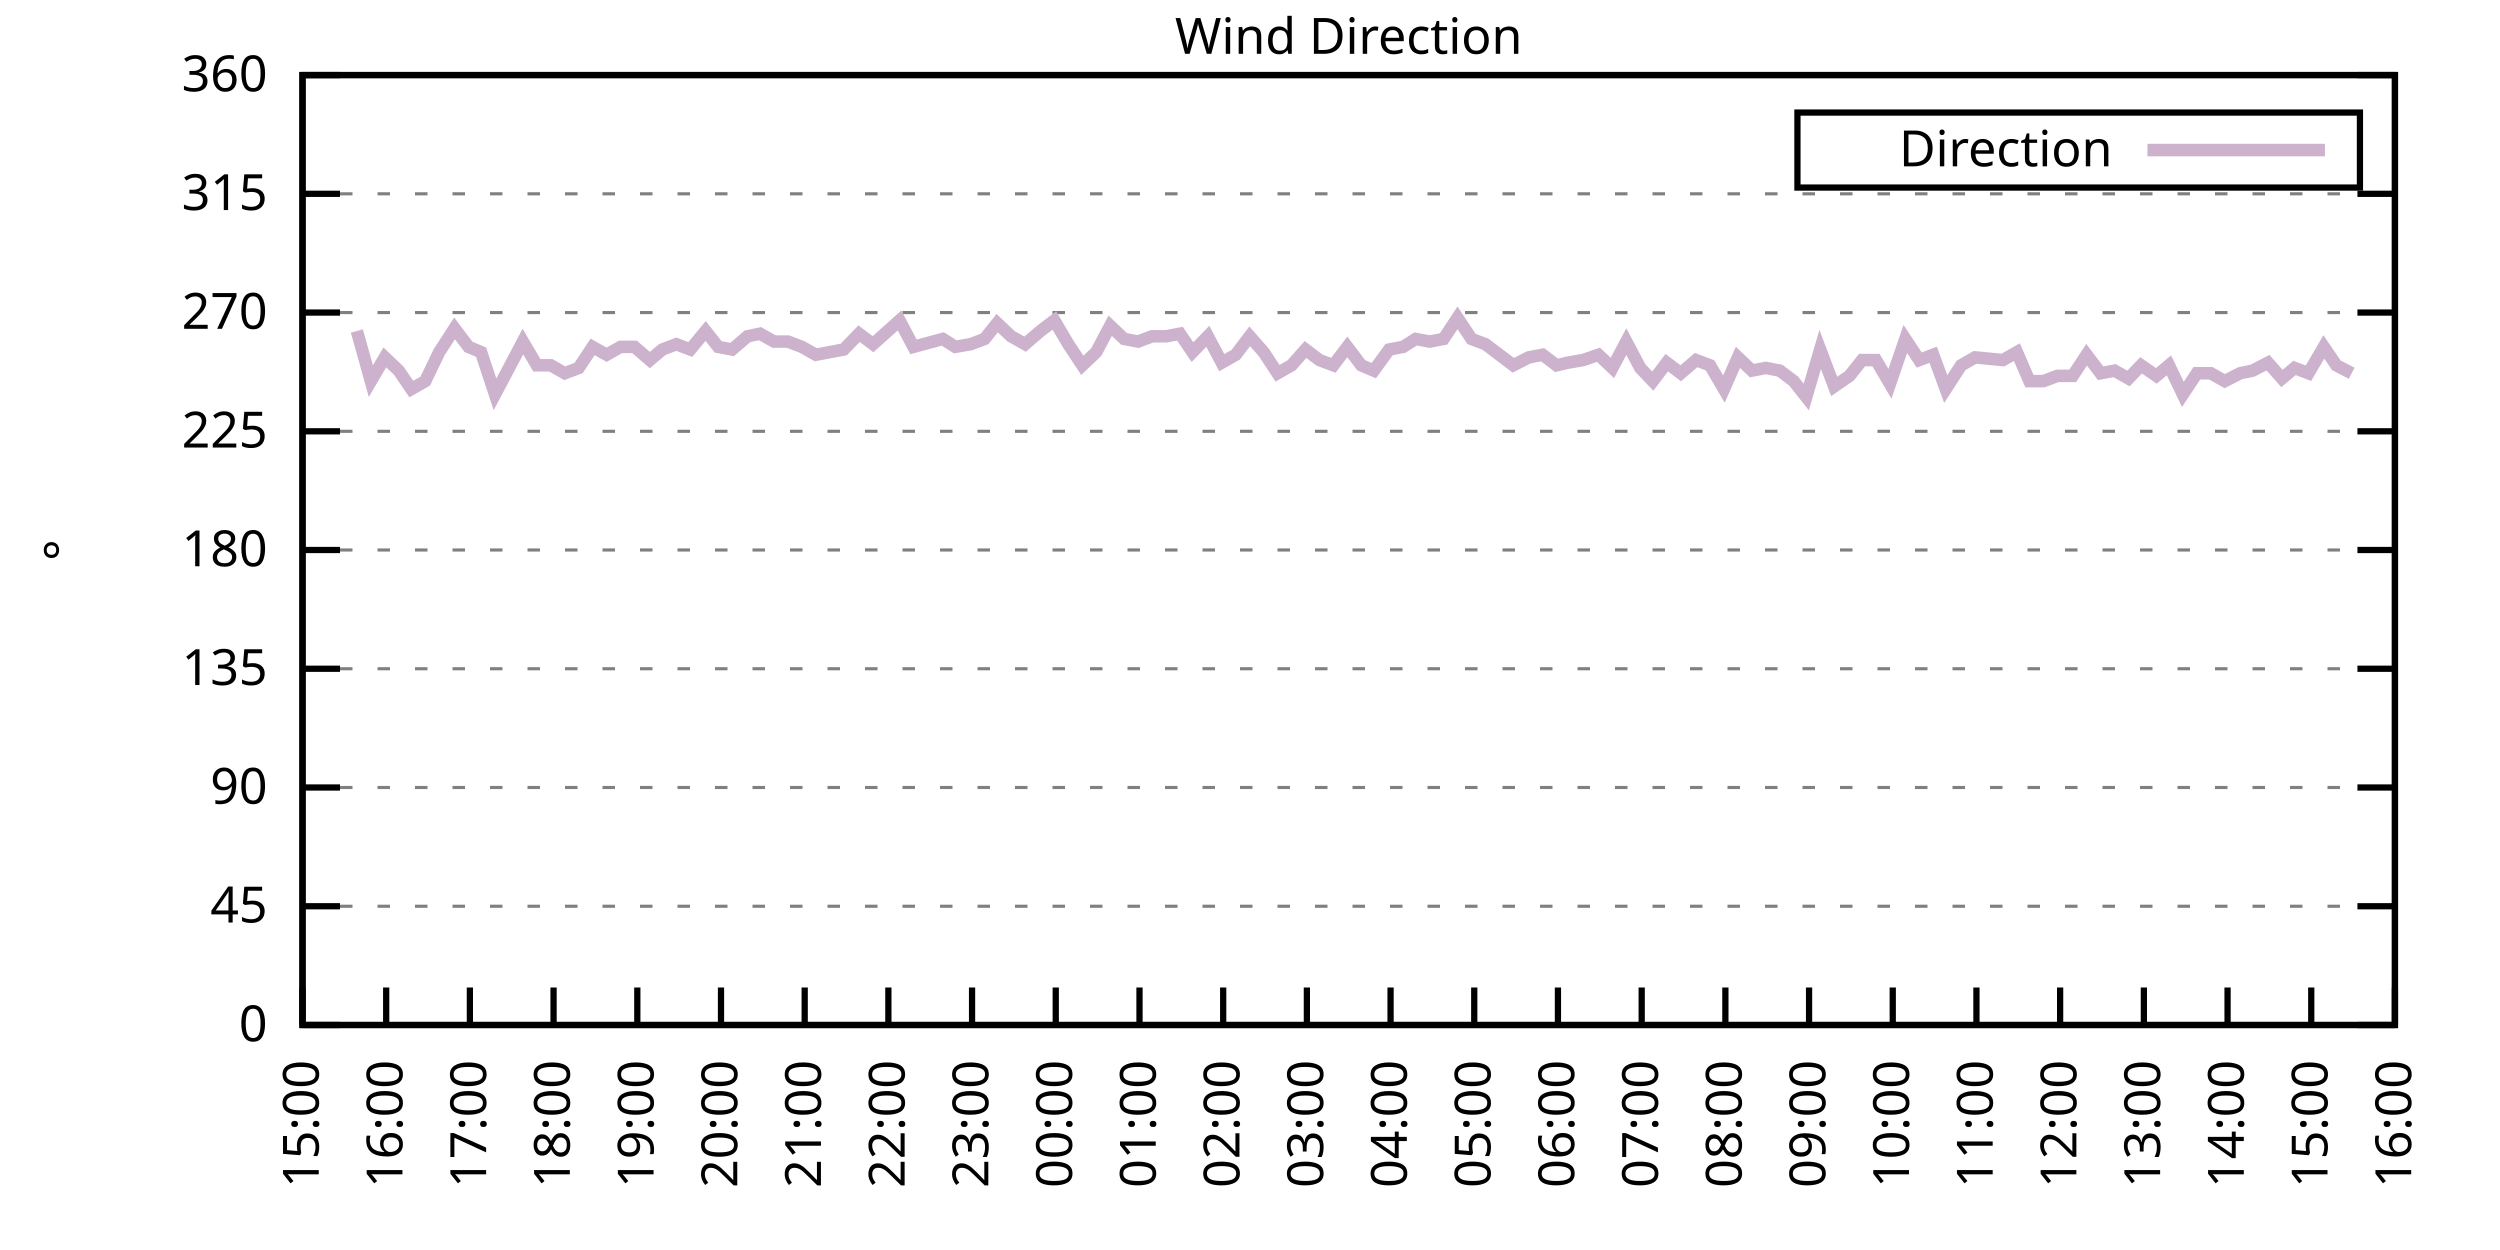
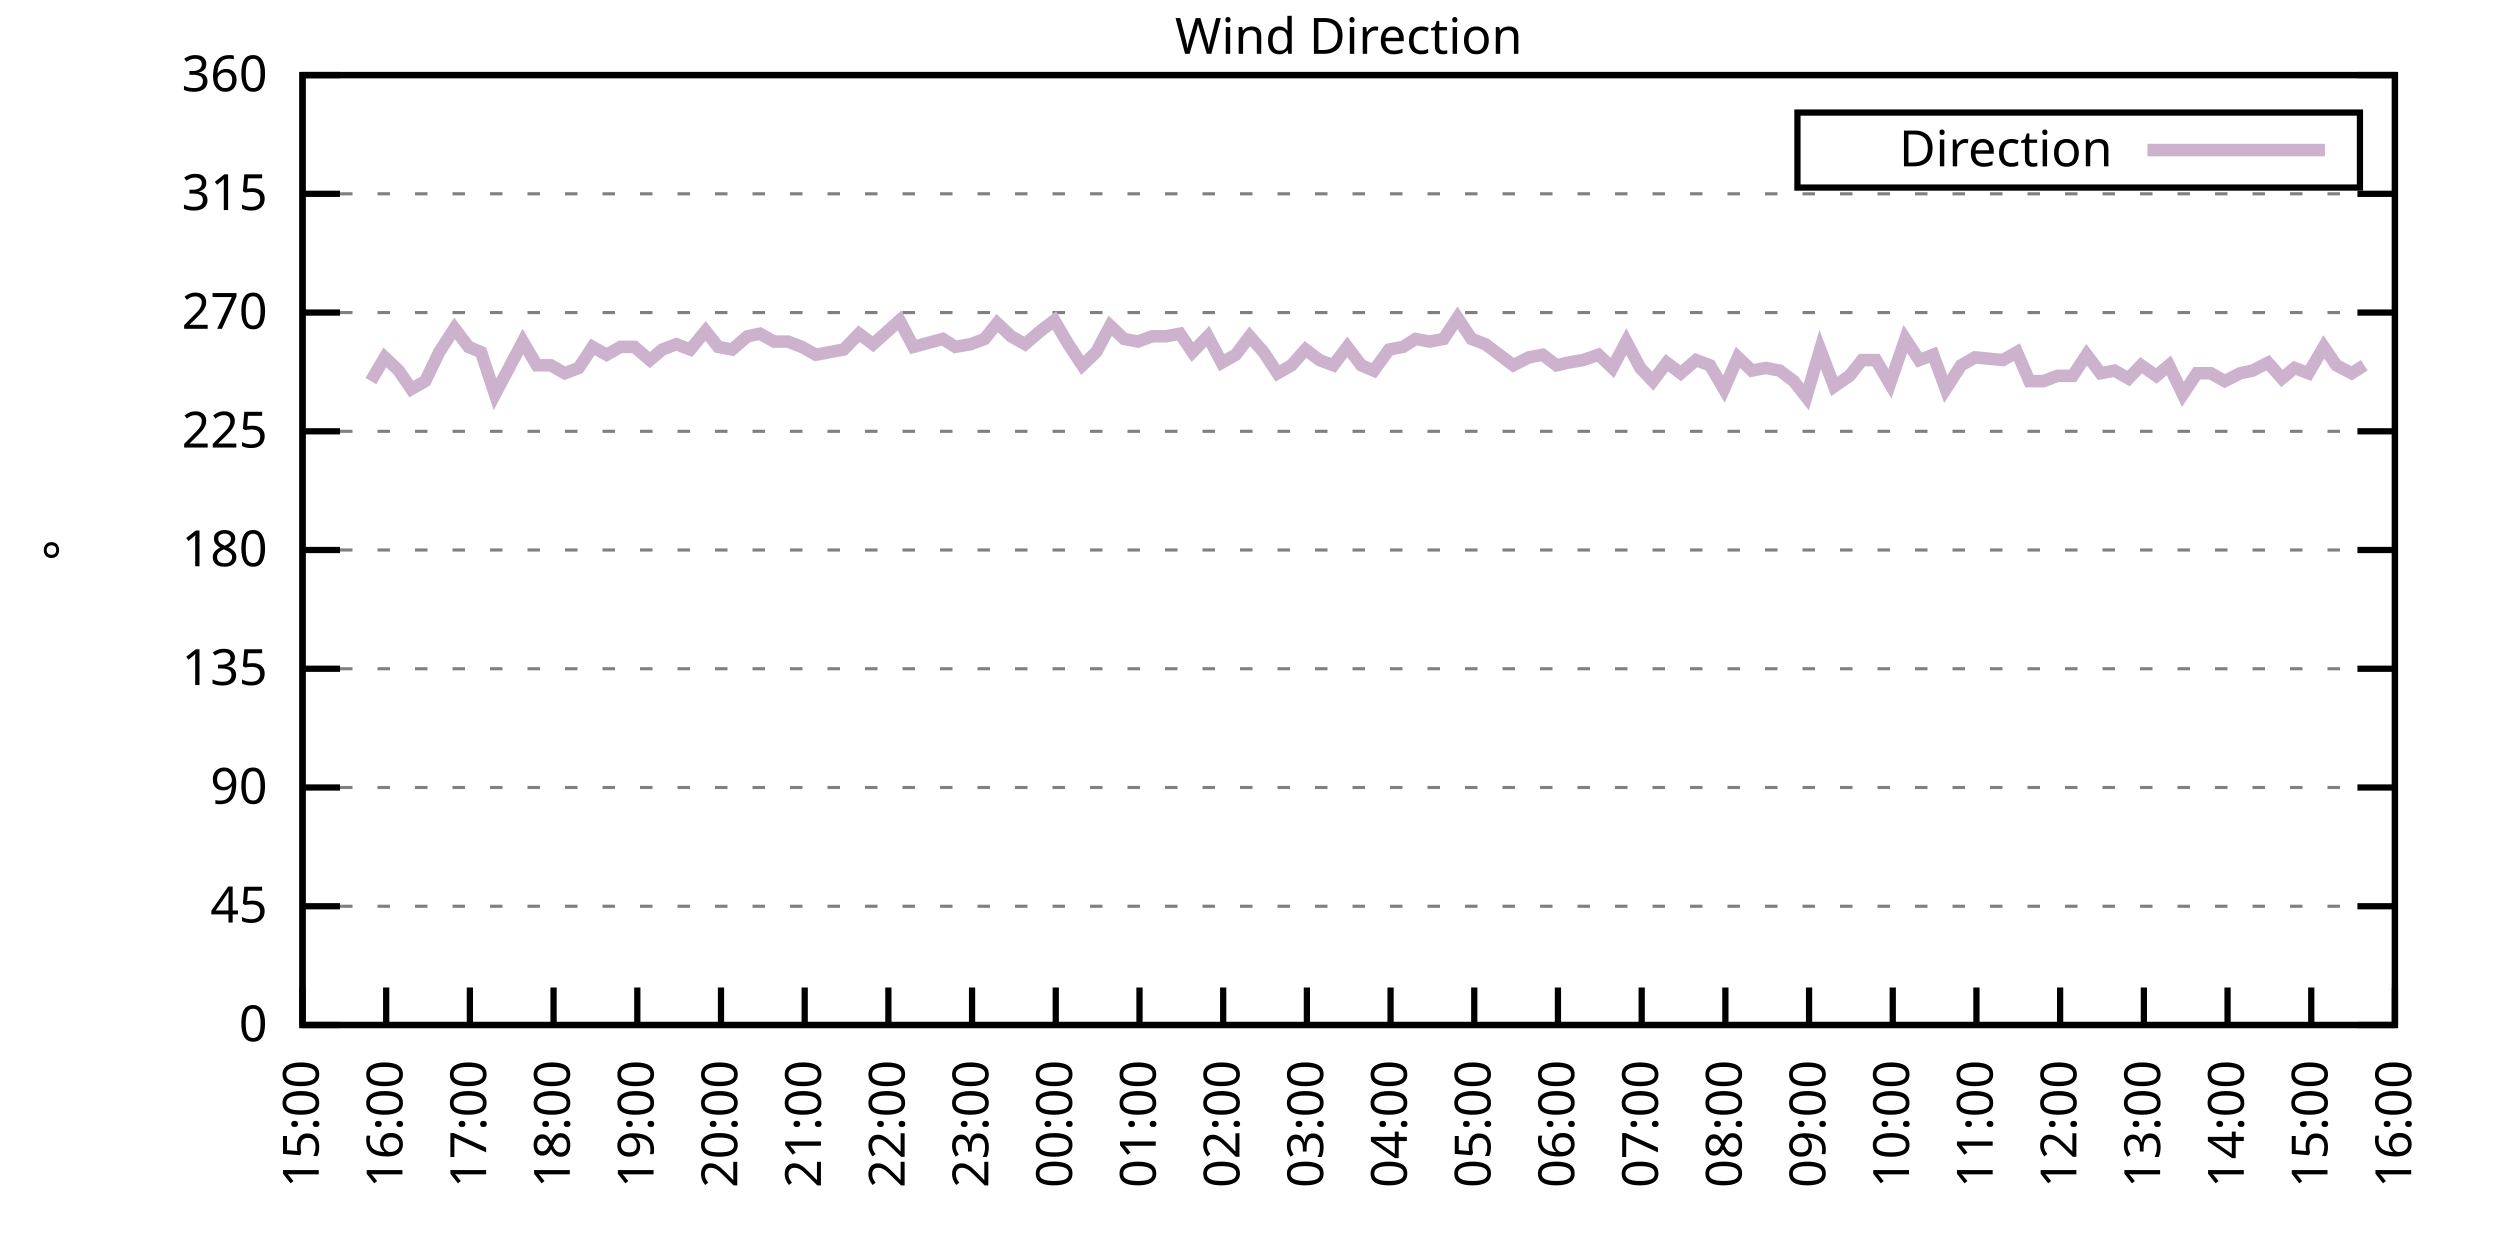
<svg xmlns="http://www.w3.org/2000/svg" xmlns:xlink="http://www.w3.org/1999/xlink" width="400" height="200" viewBox="0 0 400 200">
  <g id="gnuplot_canvas">
    <rect x="0" y="0" width="400" height="200" fill="none" />
    <defs>
      <circle id="gpDot" r="0.5" stroke-width="0.5" stroke="currentColor" />
      <path id="gpPt0" stroke-width="0.333" stroke="currentColor" d="M-1,0 h2 M0,-1 v2" />
      <path id="gpPt1" stroke-width="0.333" stroke="currentColor" d="M-1,-1 L1,1 M1,-1 L-1,1" />
      <path id="gpPt2" stroke-width="0.333" stroke="currentColor" d="M-1,0 L1,0 M0,-1 L0,1 M-1,-1 L1,1 M-1,1 L1,-1" />
      <rect id="gpPt3" stroke-width="0.333" stroke="currentColor" x="-1" y="-1" width="2" height="2" />
      <rect id="gpPt4" stroke-width="0.333" stroke="currentColor" fill="currentColor" x="-1" y="-1" width="2" height="2" />
      <circle id="gpPt5" stroke-width="0.333" stroke="currentColor" cx="0" cy="0" r="1" />
      <use xlink:href="#gpPt5" id="gpPt6" fill="currentColor" stroke="none" />
      <path id="gpPt7" stroke-width="0.333" stroke="currentColor" d="M0,-1.33 L-1.33,0.67 L1.33,0.67 z" />
      <use xlink:href="#gpPt7" id="gpPt8" fill="currentColor" stroke="none" />
      <use xlink:href="#gpPt7" id="gpPt9" stroke="currentColor" transform="rotate(180)" />
      <use xlink:href="#gpPt9" id="gpPt10" fill="currentColor" stroke="none" />
      <use xlink:href="#gpPt3" id="gpPt11" stroke="currentColor" transform="rotate(45)" />
      <use xlink:href="#gpPt11" id="gpPt12" fill="currentColor" stroke="none" />
      <path id="gpPt13" stroke-width="0.333" stroke="currentColor" d="M0,1.330 L1.265,0.411 L0.782,-1.067 L-0.782,-1.076 L-1.265,0.411 z" />
      <use xlink:href="#gpPt13" id="gpPt14" fill="currentColor" stroke="none" />
      <filter id="textbox" filterUnits="objectBoundingBox" x="0" y="0" height="1" width="1">
        <feFlood flood-color="white" flood-opacity="1" result="bgnd" />
        <feComposite in="SourceGraphic" in2="bgnd" operator="atop" />
      </filter>
      <filter id="greybox" filterUnits="objectBoundingBox" x="0" y="0" height="1" width="1">
        <feFlood flood-color="lightgrey" flood-opacity="1" result="grey" />
        <feComposite in="SourceGraphic" in2="grey" operator="atop" />
      </filter>
    </defs>
    <g fill="none" color="white" stroke="currentColor" stroke-width="1.00" stroke-linecap="butt" stroke-linejoin="miter">
</g>
    <g fill="none" color="black" stroke="currentColor" stroke-width="1.00" stroke-linecap="butt" stroke-linejoin="miter">
      <g stroke="none" shape-rendering="crispEdges">
        <polygon fill="rgb(255, 255, 255)" points="48.40,164.00 383.18,164.00 383.18,12.02 48.40,12.02 " />
      </g>
    </g>
    <g fill="none" color="black" stroke="currentColor" stroke-width="1.00" stroke-linecap="butt" stroke-linejoin="miter">
</g>
    <g fill="none" color="black" stroke="black" stroke-width="0.50" stroke-linecap="butt" stroke-linejoin="miter">
</g>
    <g fill="none" color="gray" stroke="currentColor" stroke-width="0.50" stroke-linecap="butt" stroke-linejoin="miter">
      <path stroke="gray" stroke-dasharray="2,4" class="gridline" d="M48.40,164.00 L383.19,164.00  " />
    </g>
    <g fill="none" color="gray" stroke="gray" stroke-width="1.00" stroke-linecap="butt" stroke-linejoin="miter">
</g>
    <g fill="none" color="black" stroke="currentColor" stroke-width="1.00" stroke-linecap="butt" stroke-linejoin="miter">
      <path stroke="black" d="M48.40,164.00 L54.40,164.00 M383.19,164.00 L377.19,164.00  " />
      <g transform="translate(42.80,166.60)" stroke="none" fill="black" font-family="Sans" font-size="8.00" text-anchor="end">
        <text>
          <tspan font-family="Sans"> 0</tspan>
        </text>
      </g>
    </g>
    <g fill="none" color="black" stroke="currentColor" stroke-width="1.00" stroke-linecap="butt" stroke-linejoin="miter">
</g>
    <g fill="none" color="black" stroke="black" stroke-width="0.50" stroke-linecap="butt" stroke-linejoin="miter">
</g>
    <g fill="none" color="gray" stroke="currentColor" stroke-width="0.50" stroke-linecap="butt" stroke-linejoin="miter">
      <path stroke="gray" stroke-dasharray="2,4" class="gridline" d="M48.40,145.00 L383.19,145.00  " />
    </g>
    <g fill="none" color="gray" stroke="gray" stroke-width="1.00" stroke-linecap="butt" stroke-linejoin="miter">
</g>
    <g fill="none" color="black" stroke="currentColor" stroke-width="1.00" stroke-linecap="butt" stroke-linejoin="miter">
      <path stroke="black" d="M48.40,145.00 L54.40,145.00 M383.19,145.00 L377.19,145.00  " />
      <g transform="translate(42.80,147.60)" stroke="none" fill="black" font-family="Sans" font-size="8.00" text-anchor="end">
        <text>
          <tspan font-family="Sans"> 45</tspan>
        </text>
      </g>
    </g>
    <g fill="none" color="black" stroke="currentColor" stroke-width="1.00" stroke-linecap="butt" stroke-linejoin="miter">
</g>
    <g fill="none" color="black" stroke="black" stroke-width="0.50" stroke-linecap="butt" stroke-linejoin="miter">
</g>
    <g fill="none" color="gray" stroke="currentColor" stroke-width="0.50" stroke-linecap="butt" stroke-linejoin="miter">
      <path stroke="gray" stroke-dasharray="2,4" class="gridline" d="M48.40,126.00 L383.19,126.00  " />
    </g>
    <g fill="none" color="gray" stroke="gray" stroke-width="1.00" stroke-linecap="butt" stroke-linejoin="miter">
</g>
    <g fill="none" color="black" stroke="currentColor" stroke-width="1.00" stroke-linecap="butt" stroke-linejoin="miter">
      <path stroke="black" d="M48.40,126.00 L54.40,126.00 M383.19,126.00 L377.19,126.00  " />
      <g transform="translate(42.80,128.60)" stroke="none" fill="black" font-family="Sans" font-size="8.00" text-anchor="end">
        <text>
          <tspan font-family="Sans"> 90</tspan>
        </text>
      </g>
    </g>
    <g fill="none" color="black" stroke="currentColor" stroke-width="1.00" stroke-linecap="butt" stroke-linejoin="miter">
</g>
    <g fill="none" color="black" stroke="black" stroke-width="0.50" stroke-linecap="butt" stroke-linejoin="miter">
</g>
    <g fill="none" color="gray" stroke="currentColor" stroke-width="0.50" stroke-linecap="butt" stroke-linejoin="miter">
      <path stroke="gray" stroke-dasharray="2,4" class="gridline" d="M48.40,107.00 L383.19,107.00  " />
    </g>
    <g fill="none" color="gray" stroke="gray" stroke-width="1.00" stroke-linecap="butt" stroke-linejoin="miter">
</g>
    <g fill="none" color="black" stroke="currentColor" stroke-width="1.00" stroke-linecap="butt" stroke-linejoin="miter">
      <path stroke="black" d="M48.40,107.00 L54.40,107.00 M383.19,107.00 L377.19,107.00  " />
      <g transform="translate(42.80,109.60)" stroke="none" fill="black" font-family="Sans" font-size="8.00" text-anchor="end">
        <text>
          <tspan font-family="Sans"> 135</tspan>
        </text>
      </g>
    </g>
    <g fill="none" color="black" stroke="currentColor" stroke-width="1.00" stroke-linecap="butt" stroke-linejoin="miter">
</g>
    <g fill="none" color="black" stroke="black" stroke-width="0.50" stroke-linecap="butt" stroke-linejoin="miter">
</g>
    <g fill="none" color="gray" stroke="currentColor" stroke-width="0.50" stroke-linecap="butt" stroke-linejoin="miter">
      <path stroke="gray" stroke-dasharray="2,4" class="gridline" d="M48.40,88.00 L383.19,88.00  " />
    </g>
    <g fill="none" color="gray" stroke="gray" stroke-width="1.00" stroke-linecap="butt" stroke-linejoin="miter">
</g>
    <g fill="none" color="black" stroke="currentColor" stroke-width="1.00" stroke-linecap="butt" stroke-linejoin="miter">
      <path stroke="black" d="M48.40,88.00 L54.40,88.00 M383.19,88.00 L377.19,88.00  " />
      <g transform="translate(42.80,90.60)" stroke="none" fill="black" font-family="Sans" font-size="8.00" text-anchor="end">
        <text>
          <tspan font-family="Sans"> 180</tspan>
        </text>
      </g>
    </g>
    <g fill="none" color="black" stroke="currentColor" stroke-width="1.00" stroke-linecap="butt" stroke-linejoin="miter">
</g>
    <g fill="none" color="black" stroke="black" stroke-width="0.50" stroke-linecap="butt" stroke-linejoin="miter">
</g>
    <g fill="none" color="gray" stroke="currentColor" stroke-width="0.50" stroke-linecap="butt" stroke-linejoin="miter">
      <path stroke="gray" stroke-dasharray="2,4" class="gridline" d="M48.40,69.01 L383.19,69.01  " />
    </g>
    <g fill="none" color="gray" stroke="gray" stroke-width="1.00" stroke-linecap="butt" stroke-linejoin="miter">
</g>
    <g fill="none" color="black" stroke="currentColor" stroke-width="1.00" stroke-linecap="butt" stroke-linejoin="miter">
      <path stroke="black" d="M48.40,69.01 L54.40,69.01 M383.19,69.01 L377.19,69.01  " />
      <g transform="translate(42.80,71.61)" stroke="none" fill="black" font-family="Sans" font-size="8.00" text-anchor="end">
        <text>
          <tspan font-family="Sans"> 225</tspan>
        </text>
      </g>
    </g>
    <g fill="none" color="black" stroke="currentColor" stroke-width="1.00" stroke-linecap="butt" stroke-linejoin="miter">
</g>
    <g fill="none" color="black" stroke="black" stroke-width="0.50" stroke-linecap="butt" stroke-linejoin="miter">
</g>
    <g fill="none" color="gray" stroke="currentColor" stroke-width="0.50" stroke-linecap="butt" stroke-linejoin="miter">
      <path stroke="gray" stroke-dasharray="2,4" class="gridline" d="M48.40,50.01 L383.19,50.01  " />
    </g>
    <g fill="none" color="gray" stroke="gray" stroke-width="1.00" stroke-linecap="butt" stroke-linejoin="miter">
</g>
    <g fill="none" color="black" stroke="currentColor" stroke-width="1.00" stroke-linecap="butt" stroke-linejoin="miter">
      <path stroke="black" d="M48.40,50.01 L54.40,50.01 M383.19,50.01 L377.19,50.01  " />
      <g transform="translate(42.80,52.61)" stroke="none" fill="black" font-family="Sans" font-size="8.00" text-anchor="end">
        <text>
          <tspan font-family="Sans"> 270</tspan>
        </text>
      </g>
    </g>
    <g fill="none" color="black" stroke="currentColor" stroke-width="1.00" stroke-linecap="butt" stroke-linejoin="miter">
</g>
    <g fill="none" color="black" stroke="black" stroke-width="0.50" stroke-linecap="butt" stroke-linejoin="miter">
</g>
    <g fill="none" color="gray" stroke="currentColor" stroke-width="0.50" stroke-linecap="butt" stroke-linejoin="miter">
      <path stroke="gray" stroke-dasharray="2,4" class="gridline" d="M48.40,31.01 L383.19,31.01  " />
    </g>
    <g fill="none" color="gray" stroke="gray" stroke-width="1.00" stroke-linecap="butt" stroke-linejoin="miter">
</g>
    <g fill="none" color="black" stroke="currentColor" stroke-width="1.00" stroke-linecap="butt" stroke-linejoin="miter">
      <path stroke="black" d="M48.40,31.01 L54.40,31.01 M383.19,31.01 L377.19,31.01  " />
      <g transform="translate(42.80,33.61)" stroke="none" fill="black" font-family="Sans" font-size="8.00" text-anchor="end">
        <text>
          <tspan font-family="Sans"> 315</tspan>
        </text>
      </g>
    </g>
    <g fill="none" color="black" stroke="currentColor" stroke-width="1.00" stroke-linecap="butt" stroke-linejoin="miter">
</g>
    <g fill="none" color="black" stroke="black" stroke-width="0.50" stroke-linecap="butt" stroke-linejoin="miter">
</g>
    <g fill="none" color="gray" stroke="currentColor" stroke-width="0.50" stroke-linecap="butt" stroke-linejoin="miter">
      <path stroke="gray" stroke-dasharray="2,4" class="gridline" d="M48.40,12.01 L383.19,12.01  " />
    </g>
    <g fill="none" color="gray" stroke="gray" stroke-width="1.00" stroke-linecap="butt" stroke-linejoin="miter">
</g>
    <g fill="none" color="black" stroke="currentColor" stroke-width="1.00" stroke-linecap="butt" stroke-linejoin="miter">
      <path stroke="black" d="M48.40,12.01 L54.40,12.01 M383.19,12.01 L377.19,12.01  " />
      <g transform="translate(42.80,14.61)" stroke="none" fill="black" font-family="Sans" font-size="8.00" text-anchor="end">
        <text>
          <tspan font-family="Sans"> 360</tspan>
        </text>
      </g>
    </g>
    <g fill="none" color="black" stroke="currentColor" stroke-width="1.00" stroke-linecap="butt" stroke-linejoin="miter">
      <path stroke="black" d="M48.40,164.00 L48.40,158.00  " />
      <g transform="translate(51.00,169.60) rotate(270.00)" stroke="none" fill="black" font-family="Sans" font-size="8.00" text-anchor="end">
        <text>
          <tspan font-family="Sans">15:00</tspan>
        </text>
      </g>
    </g>
    <g fill="none" color="black" stroke="currentColor" stroke-width="1.00" stroke-linecap="butt" stroke-linejoin="miter">
      <path stroke="black" d="M61.79,164.00 L61.79,158.00  " />
      <g transform="translate(64.39,169.60) rotate(270.00)" stroke="none" fill="black" font-family="Sans" font-size="8.00" text-anchor="end">
        <text>
          <tspan font-family="Sans">16:00</tspan>
        </text>
      </g>
    </g>
    <g fill="none" color="black" stroke="currentColor" stroke-width="1.00" stroke-linecap="butt" stroke-linejoin="miter">
      <path stroke="black" d="M75.18,164.00 L75.18,158.00  " />
      <g transform="translate(77.78,169.60) rotate(270.00)" stroke="none" fill="black" font-family="Sans" font-size="8.00" text-anchor="end">
        <text>
          <tspan font-family="Sans">17:00</tspan>
        </text>
      </g>
    </g>
    <g fill="none" color="black" stroke="currentColor" stroke-width="1.00" stroke-linecap="butt" stroke-linejoin="miter">
      <path stroke="black" d="M88.57,164.00 L88.57,158.00  " />
      <g transform="translate(91.17,169.60) rotate(270.00)" stroke="none" fill="black" font-family="Sans" font-size="8.00" text-anchor="end">
        <text>
          <tspan font-family="Sans">18:00</tspan>
        </text>
      </g>
    </g>
    <g fill="none" color="black" stroke="currentColor" stroke-width="1.00" stroke-linecap="butt" stroke-linejoin="miter">
      <path stroke="black" d="M101.97,164.00 L101.97,158.00  " />
      <g transform="translate(104.57,169.60) rotate(270.00)" stroke="none" fill="black" font-family="Sans" font-size="8.00" text-anchor="end">
        <text>
          <tspan font-family="Sans">19:00</tspan>
        </text>
      </g>
    </g>
    <g fill="none" color="black" stroke="currentColor" stroke-width="1.00" stroke-linecap="butt" stroke-linejoin="miter">
      <path stroke="black" d="M115.36,164.00 L115.36,158.00  " />
      <g transform="translate(117.96,169.60) rotate(270.00)" stroke="none" fill="black" font-family="Sans" font-size="8.00" text-anchor="end">
        <text>
          <tspan font-family="Sans">20:00</tspan>
        </text>
      </g>
    </g>
    <g fill="none" color="black" stroke="currentColor" stroke-width="1.00" stroke-linecap="butt" stroke-linejoin="miter">
      <path stroke="black" d="M128.75,164.00 L128.75,158.00  " />
      <g transform="translate(131.35,169.60) rotate(270.00)" stroke="none" fill="black" font-family="Sans" font-size="8.00" text-anchor="end">
        <text>
          <tspan font-family="Sans">21:00</tspan>
        </text>
      </g>
    </g>
    <g fill="none" color="black" stroke="currentColor" stroke-width="1.00" stroke-linecap="butt" stroke-linejoin="miter">
      <path stroke="black" d="M142.14,164.00 L142.14,158.00  " />
      <g transform="translate(144.74,169.60) rotate(270.00)" stroke="none" fill="black" font-family="Sans" font-size="8.00" text-anchor="end">
        <text>
          <tspan font-family="Sans">22:00</tspan>
        </text>
      </g>
    </g>
    <g fill="none" color="black" stroke="currentColor" stroke-width="1.00" stroke-linecap="butt" stroke-linejoin="miter">
      <path stroke="black" d="M155.53,164.00 L155.53,158.00  " />
      <g transform="translate(158.13,169.60) rotate(270.00)" stroke="none" fill="black" font-family="Sans" font-size="8.00" text-anchor="end">
        <text>
          <tspan font-family="Sans">23:00</tspan>
        </text>
      </g>
    </g>
    <g fill="none" color="black" stroke="currentColor" stroke-width="1.00" stroke-linecap="butt" stroke-linejoin="miter">
      <path stroke="black" d="M168.92,164.00 L168.92,158.00  " />
      <g transform="translate(171.52,169.60) rotate(270.00)" stroke="none" fill="black" font-family="Sans" font-size="8.00" text-anchor="end">
        <text>
          <tspan font-family="Sans">00:00</tspan>
        </text>
      </g>
    </g>
    <g fill="none" color="black" stroke="currentColor" stroke-width="1.00" stroke-linecap="butt" stroke-linejoin="miter">
      <path stroke="black" d="M182.32,164.00 L182.32,158.00  " />
      <g transform="translate(184.92,169.60) rotate(270.00)" stroke="none" fill="black" font-family="Sans" font-size="8.00" text-anchor="end">
        <text>
          <tspan font-family="Sans">01:00</tspan>
        </text>
      </g>
    </g>
    <g fill="none" color="black" stroke="currentColor" stroke-width="1.00" stroke-linecap="butt" stroke-linejoin="miter">
      <path stroke="black" d="M195.71,164.00 L195.71,158.00  " />
      <g transform="translate(198.31,169.60) rotate(270.00)" stroke="none" fill="black" font-family="Sans" font-size="8.00" text-anchor="end">
        <text>
          <tspan font-family="Sans">02:00</tspan>
        </text>
      </g>
    </g>
    <g fill="none" color="black" stroke="currentColor" stroke-width="1.00" stroke-linecap="butt" stroke-linejoin="miter">
      <path stroke="black" d="M209.10,164.00 L209.10,158.00  " />
      <g transform="translate(211.70,169.60) rotate(270.00)" stroke="none" fill="black" font-family="Sans" font-size="8.00" text-anchor="end">
        <text>
          <tspan font-family="Sans">03:00</tspan>
        </text>
      </g>
    </g>
    <g fill="none" color="black" stroke="currentColor" stroke-width="1.00" stroke-linecap="butt" stroke-linejoin="miter">
      <path stroke="black" d="M222.49,164.00 L222.49,158.00  " />
      <g transform="translate(225.09,169.60) rotate(270.00)" stroke="none" fill="black" font-family="Sans" font-size="8.00" text-anchor="end">
        <text>
          <tspan font-family="Sans">04:00</tspan>
        </text>
      </g>
    </g>
    <g fill="none" color="black" stroke="currentColor" stroke-width="1.00" stroke-linecap="butt" stroke-linejoin="miter">
      <path stroke="black" d="M235.88,164.00 L235.88,158.00  " />
      <g transform="translate(238.48,169.60) rotate(270.00)" stroke="none" fill="black" font-family="Sans" font-size="8.00" text-anchor="end">
        <text>
          <tspan font-family="Sans">05:00</tspan>
        </text>
      </g>
    </g>
    <g fill="none" color="black" stroke="currentColor" stroke-width="1.00" stroke-linecap="butt" stroke-linejoin="miter">
      <path stroke="black" d="M249.27,164.00 L249.27,158.00  " />
      <g transform="translate(251.87,169.60) rotate(270.00)" stroke="none" fill="black" font-family="Sans" font-size="8.00" text-anchor="end">
        <text>
          <tspan font-family="Sans">06:00</tspan>
        </text>
      </g>
    </g>
    <g fill="none" color="black" stroke="currentColor" stroke-width="1.00" stroke-linecap="butt" stroke-linejoin="miter">
      <path stroke="black" d="M262.67,164.00 L262.67,158.00  " />
      <g transform="translate(265.27,169.60) rotate(270.00)" stroke="none" fill="black" font-family="Sans" font-size="8.00" text-anchor="end">
        <text>
          <tspan font-family="Sans">07:00</tspan>
        </text>
      </g>
    </g>
    <g fill="none" color="black" stroke="currentColor" stroke-width="1.00" stroke-linecap="butt" stroke-linejoin="miter">
      <path stroke="black" d="M276.06,164.00 L276.06,158.00  " />
      <g transform="translate(278.66,169.60) rotate(270.00)" stroke="none" fill="black" font-family="Sans" font-size="8.00" text-anchor="end">
        <text>
          <tspan font-family="Sans">08:00</tspan>
        </text>
      </g>
    </g>
    <g fill="none" color="black" stroke="currentColor" stroke-width="1.00" stroke-linecap="butt" stroke-linejoin="miter">
      <path stroke="black" d="M289.45,164.00 L289.45,158.00  " />
      <g transform="translate(292.05,169.60) rotate(270.00)" stroke="none" fill="black" font-family="Sans" font-size="8.00" text-anchor="end">
        <text>
          <tspan font-family="Sans">09:00</tspan>
        </text>
      </g>
    </g>
    <g fill="none" color="black" stroke="currentColor" stroke-width="1.00" stroke-linecap="butt" stroke-linejoin="miter">
      <path stroke="black" d="M302.84,164.00 L302.84,158.00  " />
      <g transform="translate(305.44,169.60) rotate(270.00)" stroke="none" fill="black" font-family="Sans" font-size="8.00" text-anchor="end">
        <text>
          <tspan font-family="Sans">10:00</tspan>
        </text>
      </g>
    </g>
    <g fill="none" color="black" stroke="currentColor" stroke-width="1.00" stroke-linecap="butt" stroke-linejoin="miter">
      <path stroke="black" d="M316.23,164.00 L316.23,158.00  " />
      <g transform="translate(318.83,169.60) rotate(270.00)" stroke="none" fill="black" font-family="Sans" font-size="8.00" text-anchor="end">
        <text>
          <tspan font-family="Sans">11:00</tspan>
        </text>
      </g>
    </g>
    <g fill="none" color="black" stroke="currentColor" stroke-width="1.00" stroke-linecap="butt" stroke-linejoin="miter">
      <path stroke="black" d="M329.62,164.00 L329.62,158.00  " />
      <g transform="translate(332.22,169.60) rotate(270.00)" stroke="none" fill="black" font-family="Sans" font-size="8.00" text-anchor="end">
        <text>
          <tspan font-family="Sans">12:00</tspan>
        </text>
      </g>
    </g>
    <g fill="none" color="black" stroke="currentColor" stroke-width="1.00" stroke-linecap="butt" stroke-linejoin="miter">
      <path stroke="black" d="M343.02,164.00 L343.02,158.00  " />
      <g transform="translate(345.62,169.60) rotate(270.00)" stroke="none" fill="black" font-family="Sans" font-size="8.00" text-anchor="end">
        <text>
          <tspan font-family="Sans">13:00</tspan>
        </text>
      </g>
    </g>
    <g fill="none" color="black" stroke="currentColor" stroke-width="1.00" stroke-linecap="butt" stroke-linejoin="miter">
      <path stroke="black" d="M356.41,164.00 L356.41,158.00  " />
      <g transform="translate(359.01,169.60) rotate(270.00)" stroke="none" fill="black" font-family="Sans" font-size="8.00" text-anchor="end">
        <text>
          <tspan font-family="Sans">14:00</tspan>
        </text>
      </g>
    </g>
    <g fill="none" color="black" stroke="currentColor" stroke-width="1.00" stroke-linecap="butt" stroke-linejoin="miter">
      <path stroke="black" d="M369.80,164.00 L369.80,158.00  " />
      <g transform="translate(372.40,169.60) rotate(270.00)" stroke="none" fill="black" font-family="Sans" font-size="8.00" text-anchor="end">
        <text>
          <tspan font-family="Sans">15:00</tspan>
        </text>
      </g>
    </g>
    <g fill="none" color="black" stroke="currentColor" stroke-width="1.00" stroke-linecap="butt" stroke-linejoin="miter">
      <path stroke="black" d="M383.19,164.00 L383.19,158.00  " />
      <g transform="translate(385.79,169.60) rotate(270.00)" stroke="none" fill="black" font-family="Sans" font-size="8.00" text-anchor="end">
        <text>
          <tspan font-family="Sans">16:00</tspan>
        </text>
      </g>
    </g>
    <g fill="none" color="black" stroke="currentColor" stroke-width="1.00" stroke-linecap="butt" stroke-linejoin="miter">
</g>
    <g fill="none" color="black" stroke="currentColor" stroke-width="1.00" stroke-linecap="butt" stroke-linejoin="miter">
      <path stroke="black" d="M48.40,12.01 L48.40,164.00 L383.19,164.00 L383.19,12.01 L48.40,12.01 Z  " />
    </g>
    <g fill="none" color="black" stroke="currentColor" stroke-width="1.00" stroke-linecap="butt" stroke-linejoin="miter">
</g>
    <g fill="none" color="black" stroke="currentColor" stroke-width="1.00" stroke-linecap="butt" stroke-linejoin="miter">
      <path stroke="black" d="M287.59,30.01 L287.59,18.01 L377.59,18.01 L377.59,30.01 L287.59,30.01 Z  " />
    </g>
    <g id="Wind_direction_plot_1">
      <g fill="none" color="white" stroke="black" stroke-width="2.00" stroke-linecap="butt" stroke-linejoin="miter">
</g>
      <g fill="none" color="black" stroke="currentColor" stroke-width="2.00" stroke-linecap="butt" stroke-linejoin="miter">
        <g transform="translate(337.99,26.61)" stroke="none" fill="black" font-family="Sans" font-size="8.00" text-anchor="end">
          <text>
            <tspan font-family="Sans">Direction</tspan>
          </text>
        </g>
      </g>
      <g fill="none" color="black" stroke="currentColor" stroke-width="2.00" stroke-linecap="butt" stroke-linejoin="miter">
-         <path stroke="rgb(204, 178, 204)" d="M343.59,24.01 L371.99,24.01 M57.10,52.96 L59.34,60.98 L61.57,57.18 L63.80,59.30 L65.81,62.25 L68.04,60.98   L70.27,56.34 L72.73,52.54 L74.96,55.50 L76.97,56.34 L79.20,63.10 L81.66,58.45 L83.66,54.65 L85.90,58.45   L88.13,58.45 L90.36,59.72 L92.59,58.87 L94.82,55.50 L97.06,56.76 L99.29,55.50 L101.52,55.50 L103.98,57.61   L105.98,55.92 L108.22,55.07 L110.45,55.92 L112.90,52.96 L114.91,55.50 L117.14,55.92 L119.60,53.81 L121.61,53.39   L123.84,54.65 L126.07,54.65 L128.30,55.50 L130.54,56.76 L132.77,56.34 L135.00,55.92 L137.45,53.39 L139.69,55.07   L143.93,51.27 L146.16,55.50 L150.85,54.23 L152.85,55.50 L155.31,55.07 L157.54,54.23 L159.55,51.70 L161.78,53.81   L164.01,55.07 L166.47,52.96 L168.70,51.27 L170.93,55.07 L173.17,58.45 L175.40,56.34 L177.63,52.12 L179.86,54.23   L182.09,54.65 L184.32,53.81 L186.56,53.81 L188.79,53.39 L190.80,56.34 L193.25,53.81 L195.48,58.03 L197.72,56.76   L199.95,53.81 L202.18,56.34 L204.41,59.72 L206.64,58.45 L208.88,55.92 L211.11,57.61 L213.34,58.45 L215.57,55.50   L217.80,58.45 L219.81,59.30 L222.27,55.92 L224.50,55.50 L226.51,54.23 L228.74,54.65 L230.97,54.23 L233.20,50.85   L235.44,54.23 L237.67,55.07 L242.13,58.45 L244.59,57.18 L246.82,56.76 L249.05,58.45 L250.84,58.03 L253.29,57.61   L255.75,56.76 L257.98,58.87 L260.21,54.65 L262.44,58.87 L264.45,60.98 L266.68,58.03 L268.92,59.72 L271.37,57.61   L273.60,58.45 L275.83,62.25 L278.07,57.18 L280.30,59.30 L282.53,58.87 L284.76,59.30 L286.99,60.98 L289.00,63.52   L291.23,55.92 L293.47,61.83 L295.92,60.14 L297.93,57.61 L300.16,57.61 L302.39,61.41 L304.85,54.23 L307.08,57.61   L309.31,56.76 L311.32,62.25 L313.78,58.45 L316.01,57.18 L320.47,57.61 L322.70,56.34 L324.71,60.98 L326.95,60.98   L329.18,60.14 L331.63,60.14 L333.86,56.76 L336.10,59.72 L338.33,59.30 L340.56,60.56 L342.57,58.45 L345.02,60.14   L347.03,58.45 L349.26,63.10 L351.50,59.72 L353.73,59.72 L355.96,60.98 L358.42,59.72 L360.42,59.30 L362.88,58.03   L365.11,60.56 L367.12,58.87 L369.35,59.72 L371.81,55.50 L373.82,58.45 L376.27,59.72  " />
+         <path stroke="rgb(204, 178, 204)" d="M343.59,24.01 L371.99,24.01 M59.34,60.98 L61.57,57.18 L63.80,59.30 L65.81,62.25 L68.04,60.98 L70.27,56.34   L72.73,52.54 L74.96,55.50 L76.97,56.34 L79.20,63.10 L81.66,58.45 L83.66,54.65 L85.90,58.45 L88.13,58.45   L90.36,59.72 L92.59,58.87 L94.82,55.50 L97.06,56.76 L99.29,55.50 L101.52,55.50 L103.98,57.61 L105.98,55.92   L108.22,55.07 L110.45,55.92 L112.90,52.96 L114.91,55.50 L117.14,55.92 L119.60,53.81 L121.61,53.39 L123.84,54.65   L126.07,54.65 L128.30,55.50 L130.54,56.76 L132.77,56.34 L135.00,55.92 L137.45,53.39 L139.69,55.07 L143.93,51.27   L146.16,55.50 L150.85,54.23 L152.85,55.50 L155.31,55.07 L157.54,54.23 L159.55,51.70 L161.78,53.81 L164.01,55.07   L166.47,52.96 L168.70,51.27 L170.93,55.07 L173.17,58.45 L175.40,56.34 L177.63,52.12 L179.86,54.23 L182.09,54.65   L184.32,53.81 L186.56,53.81 L188.79,53.39 L190.80,56.34 L193.25,53.81 L195.48,58.03 L197.72,56.76 L199.95,53.81   L202.18,56.34 L204.41,59.72 L206.64,58.45 L208.88,55.92 L211.11,57.61 L213.34,58.45 L215.57,55.50 L217.80,58.45   L219.81,59.30 L222.27,55.92 L224.50,55.50 L226.51,54.23 L228.74,54.65 L230.97,54.23 L233.20,50.85 L235.44,54.23   L237.67,55.07 L242.13,58.45 L244.59,57.18 L246.82,56.76 L249.05,58.45 L250.84,58.03 L253.29,57.61 L255.75,56.76   L257.98,58.87 L260.21,54.65 L262.44,58.87 L264.45,60.98 L266.68,58.03 L268.92,59.72 L271.37,57.61 L273.60,58.45   L275.83,62.25 L278.07,57.18 L280.30,59.30 L282.53,58.87 L284.76,59.30 L286.99,60.98 L289.00,63.52 L291.23,55.92   L293.47,61.83 L295.92,60.14 L297.93,57.61 L300.16,57.61 L302.39,61.41 L304.85,54.23 L307.08,57.61 L309.31,56.76   L311.32,62.25 L313.78,58.45 L316.01,57.18 L320.47,57.61 L322.70,56.34 L324.71,60.98 L326.95,60.98 L329.18,60.14   L331.63,60.14 L333.86,56.76 L336.10,59.72 L338.33,59.30 L340.56,60.56 L342.57,58.45 L345.02,60.14 L347.03,58.45   L349.26,63.10 L351.50,59.72 L353.73,59.72 L355.96,60.98 L358.42,59.72 L360.42,59.30 L362.88,58.03 L365.11,60.56   L367.12,58.87 L369.35,59.72 L371.81,55.50 L373.82,58.45 L376.27,59.72 L378.28,58.45  " />
      </g>
    </g>
    <g fill="none" color="black" stroke="currentColor" stroke-width="2.00" stroke-linecap="butt" stroke-linejoin="miter">
</g>
    <g fill="none" color="black" stroke="black" stroke-width="1.00" stroke-linecap="butt" stroke-linejoin="miter">
</g>
    <g fill="none" color="black" stroke="currentColor" stroke-width="1.00" stroke-linecap="butt" stroke-linejoin="miter">
      <path stroke="black" d="M48.40,12.01 L48.40,164.00 L383.19,164.00 L383.19,12.01 L48.40,12.01 Z  " />
      <g transform="translate(12.80,88.01) rotate(270.00)" stroke="none" fill="black" font-family="Sans" font-size="8.00" text-anchor="middle">
        <text>
          <tspan font-family="Sans">°</tspan>
        </text>
      </g>
    </g>
    <g fill="none" color="black" stroke="currentColor" stroke-width="1.00" stroke-linecap="butt" stroke-linejoin="miter">
</g>
    <g fill="none" color="black" stroke="currentColor" stroke-width="1.00" stroke-linecap="butt" stroke-linejoin="miter">
      <g transform="translate(215.79,8.61)" stroke="none" fill="black" font-family="Sans" font-size="8.00" text-anchor="middle">
        <text>
          <tspan font-family="Sans">Wind Direction</tspan>
        </text>
      </g>
    </g>
    <g fill="none" color="black" stroke="currentColor" stroke-width="1.00" stroke-linecap="butt" stroke-linejoin="miter">
</g>
  </g>
</svg>
